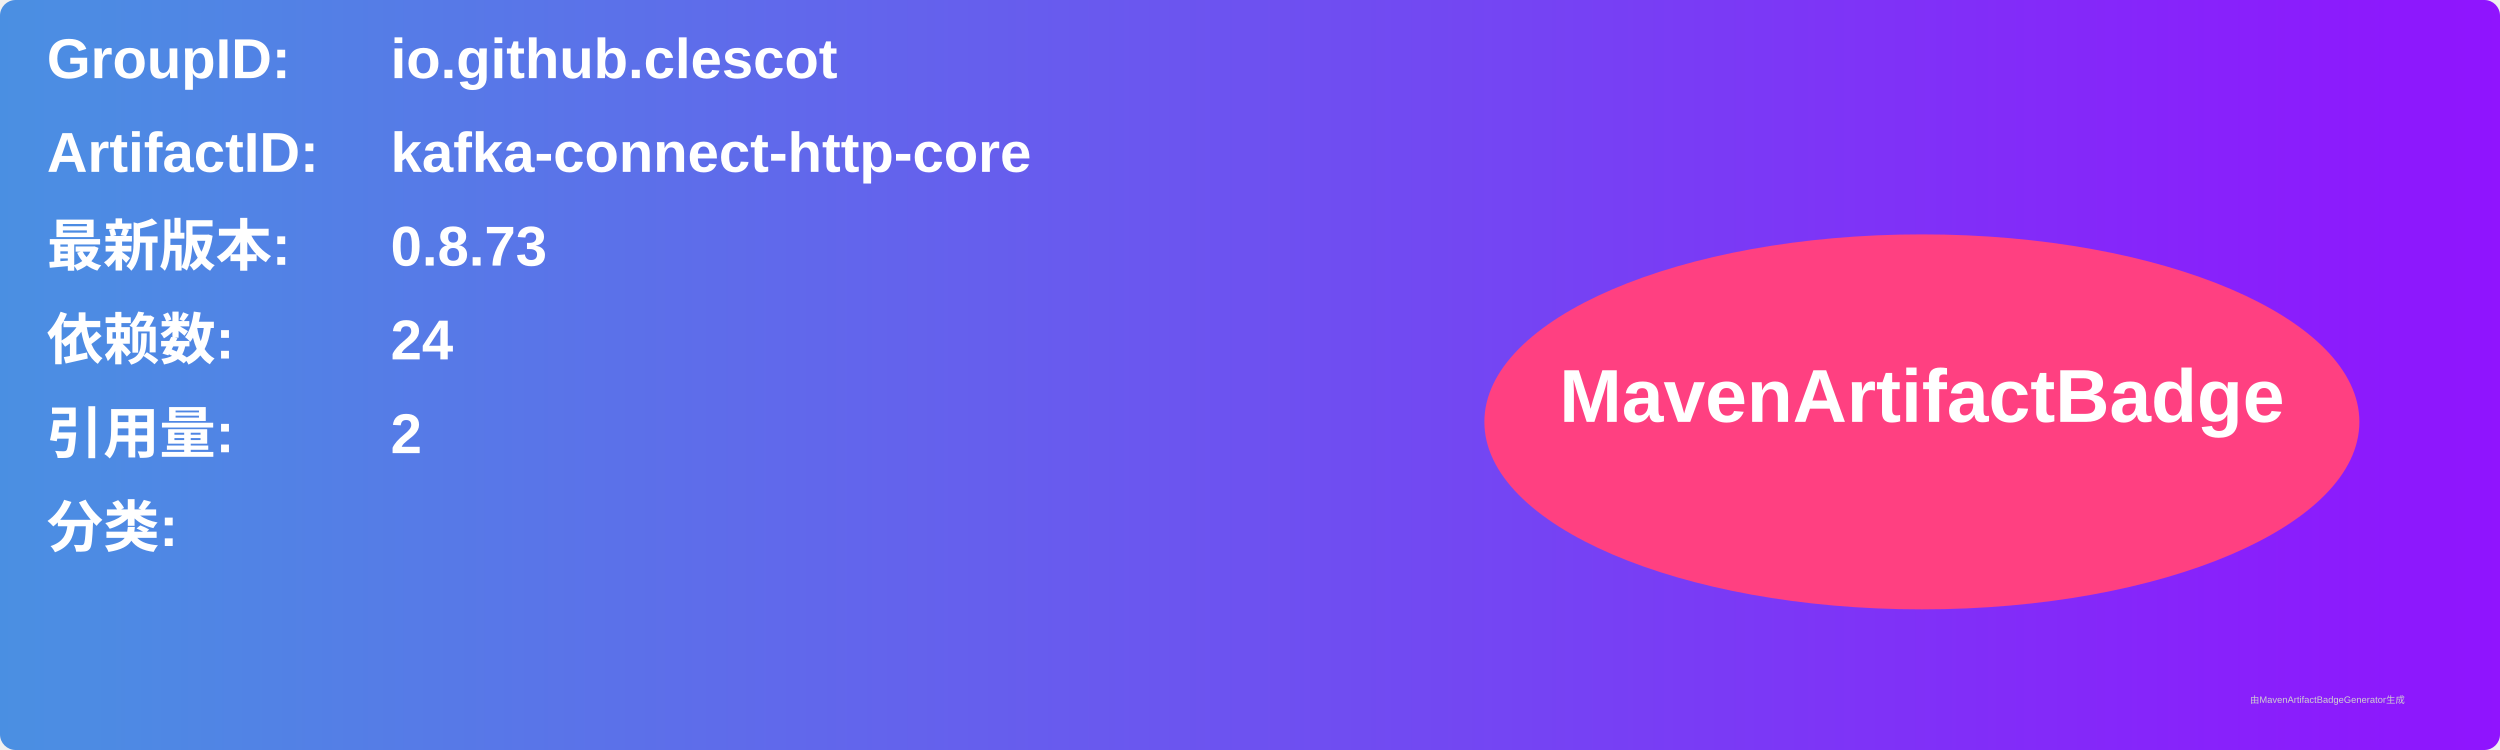
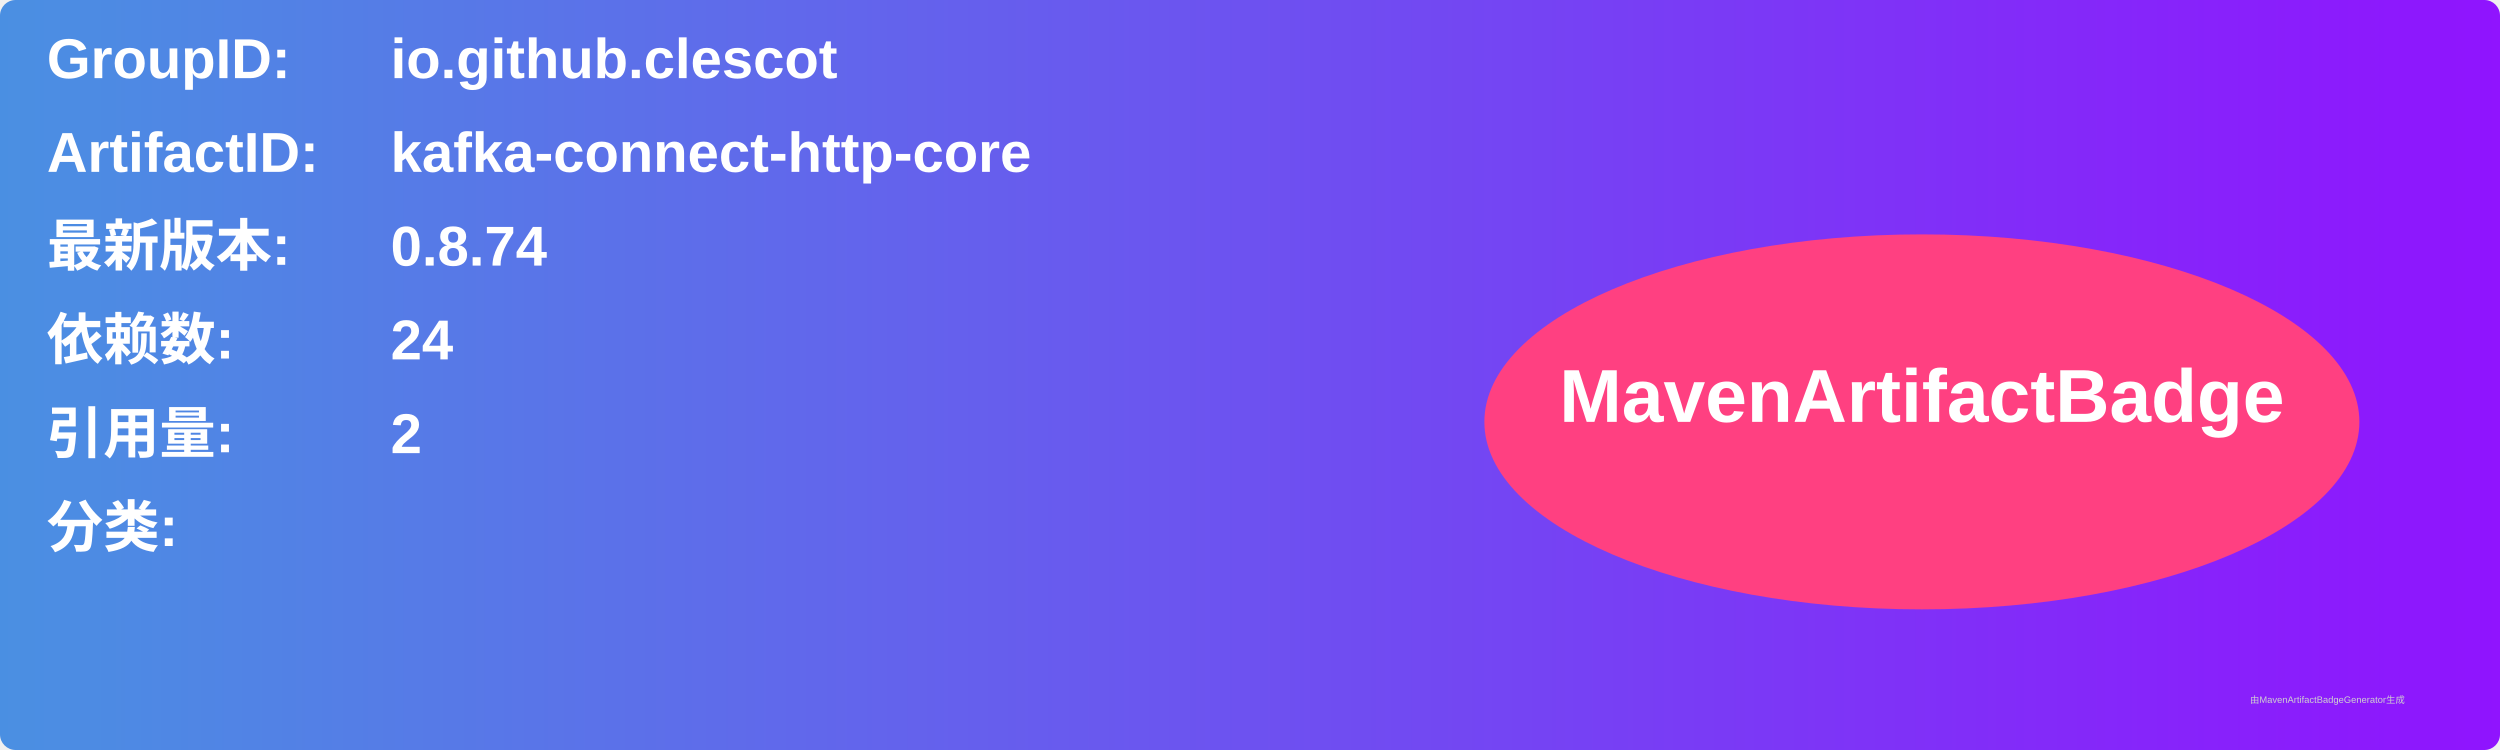
<svg xmlns="http://www.w3.org/2000/svg" width="800" height="240" viewBox="0 0 800 240">
  <linearGradient id="grad" x1="0%" y1="0%" x2="100%" y2="0%">
    <stop offset="0%" stop-color="#4a90e2" />
    <stop offset="100%" stop-color="#9013fe" />
  </linearGradient>
  <rect width="100%" height="100%" rx="5" ry="5" fill="url(#grad)" />
  <g transform="translate(15, 15)">
    <text x="0" y="10" font-family="Arial" font-size="18" fill="white" font-weight="bold" width="260">GroupID:</text>
    <text x="110" y="10" font-family="Arial" font-size="18" fill="white" font-weight="bold" width="460">io.github.clescot</text>
    <text x="0" y="40" font-family="Arial" font-size="18" fill="white" font-weight="bold" width="260">ArtifactID:</text>
    <text x="110" y="40" font-family="Arial" font-size="18" fill="white" font-weight="bold" width="460">kafka-connect-http-core</text>
    <text x="0" y="70" font-family="Arial" font-size="18" fill="white" font-weight="bold">最新版本:</text>
    <text x="110" y="70" font-family="Arial" font-size="18" fill="white" font-weight="bold">
-       <tspan font-weight="bold">0.8.73</tspan>
+       <tspan font-weight="bold">0.8.74</tspan>
    </text>
    <text x="0" y="100" font-family="Arial" font-size="18" fill="white" font-weight="bold">依赖数: </text>
    <text x="110" y="100" font-family="Arial" font-size="18" fill="white">
      <tspan font-weight="bold">24</tspan>
    </text>
    <text x="0" y="130" font-family="Arial" font-size="18" fill="white" font-weight="bold">引用量: </text>
    <text x="110" y="130" font-family="Arial" font-size="18" fill="white">
      <tspan font-weight="bold">2</tspan>
    </text>
    <text x="0" y="160" font-family="Arial" font-size="18" fill="white" font-weight="bold">分类:</text>
    <text x="10" y="190" font-family="Arial" font-size="10" fill="white">
      <tspan font-weight="bold" />
    </text>
    <ellipse cx="600" cy="120" rx="140" ry="60" fill="#ff4081" />
    <text x="600" y="120" text-anchor="middle" font-family="Arial" font-size="24" fill="white" font-weight="bold">MavenArtifactBadge</text>
  </g>
  <text x="720" y="225" font-family="Arial" font-size="3" fill="#d0d0d0">由MavenArtifactBadgeGenerator生成</text>
</svg>
